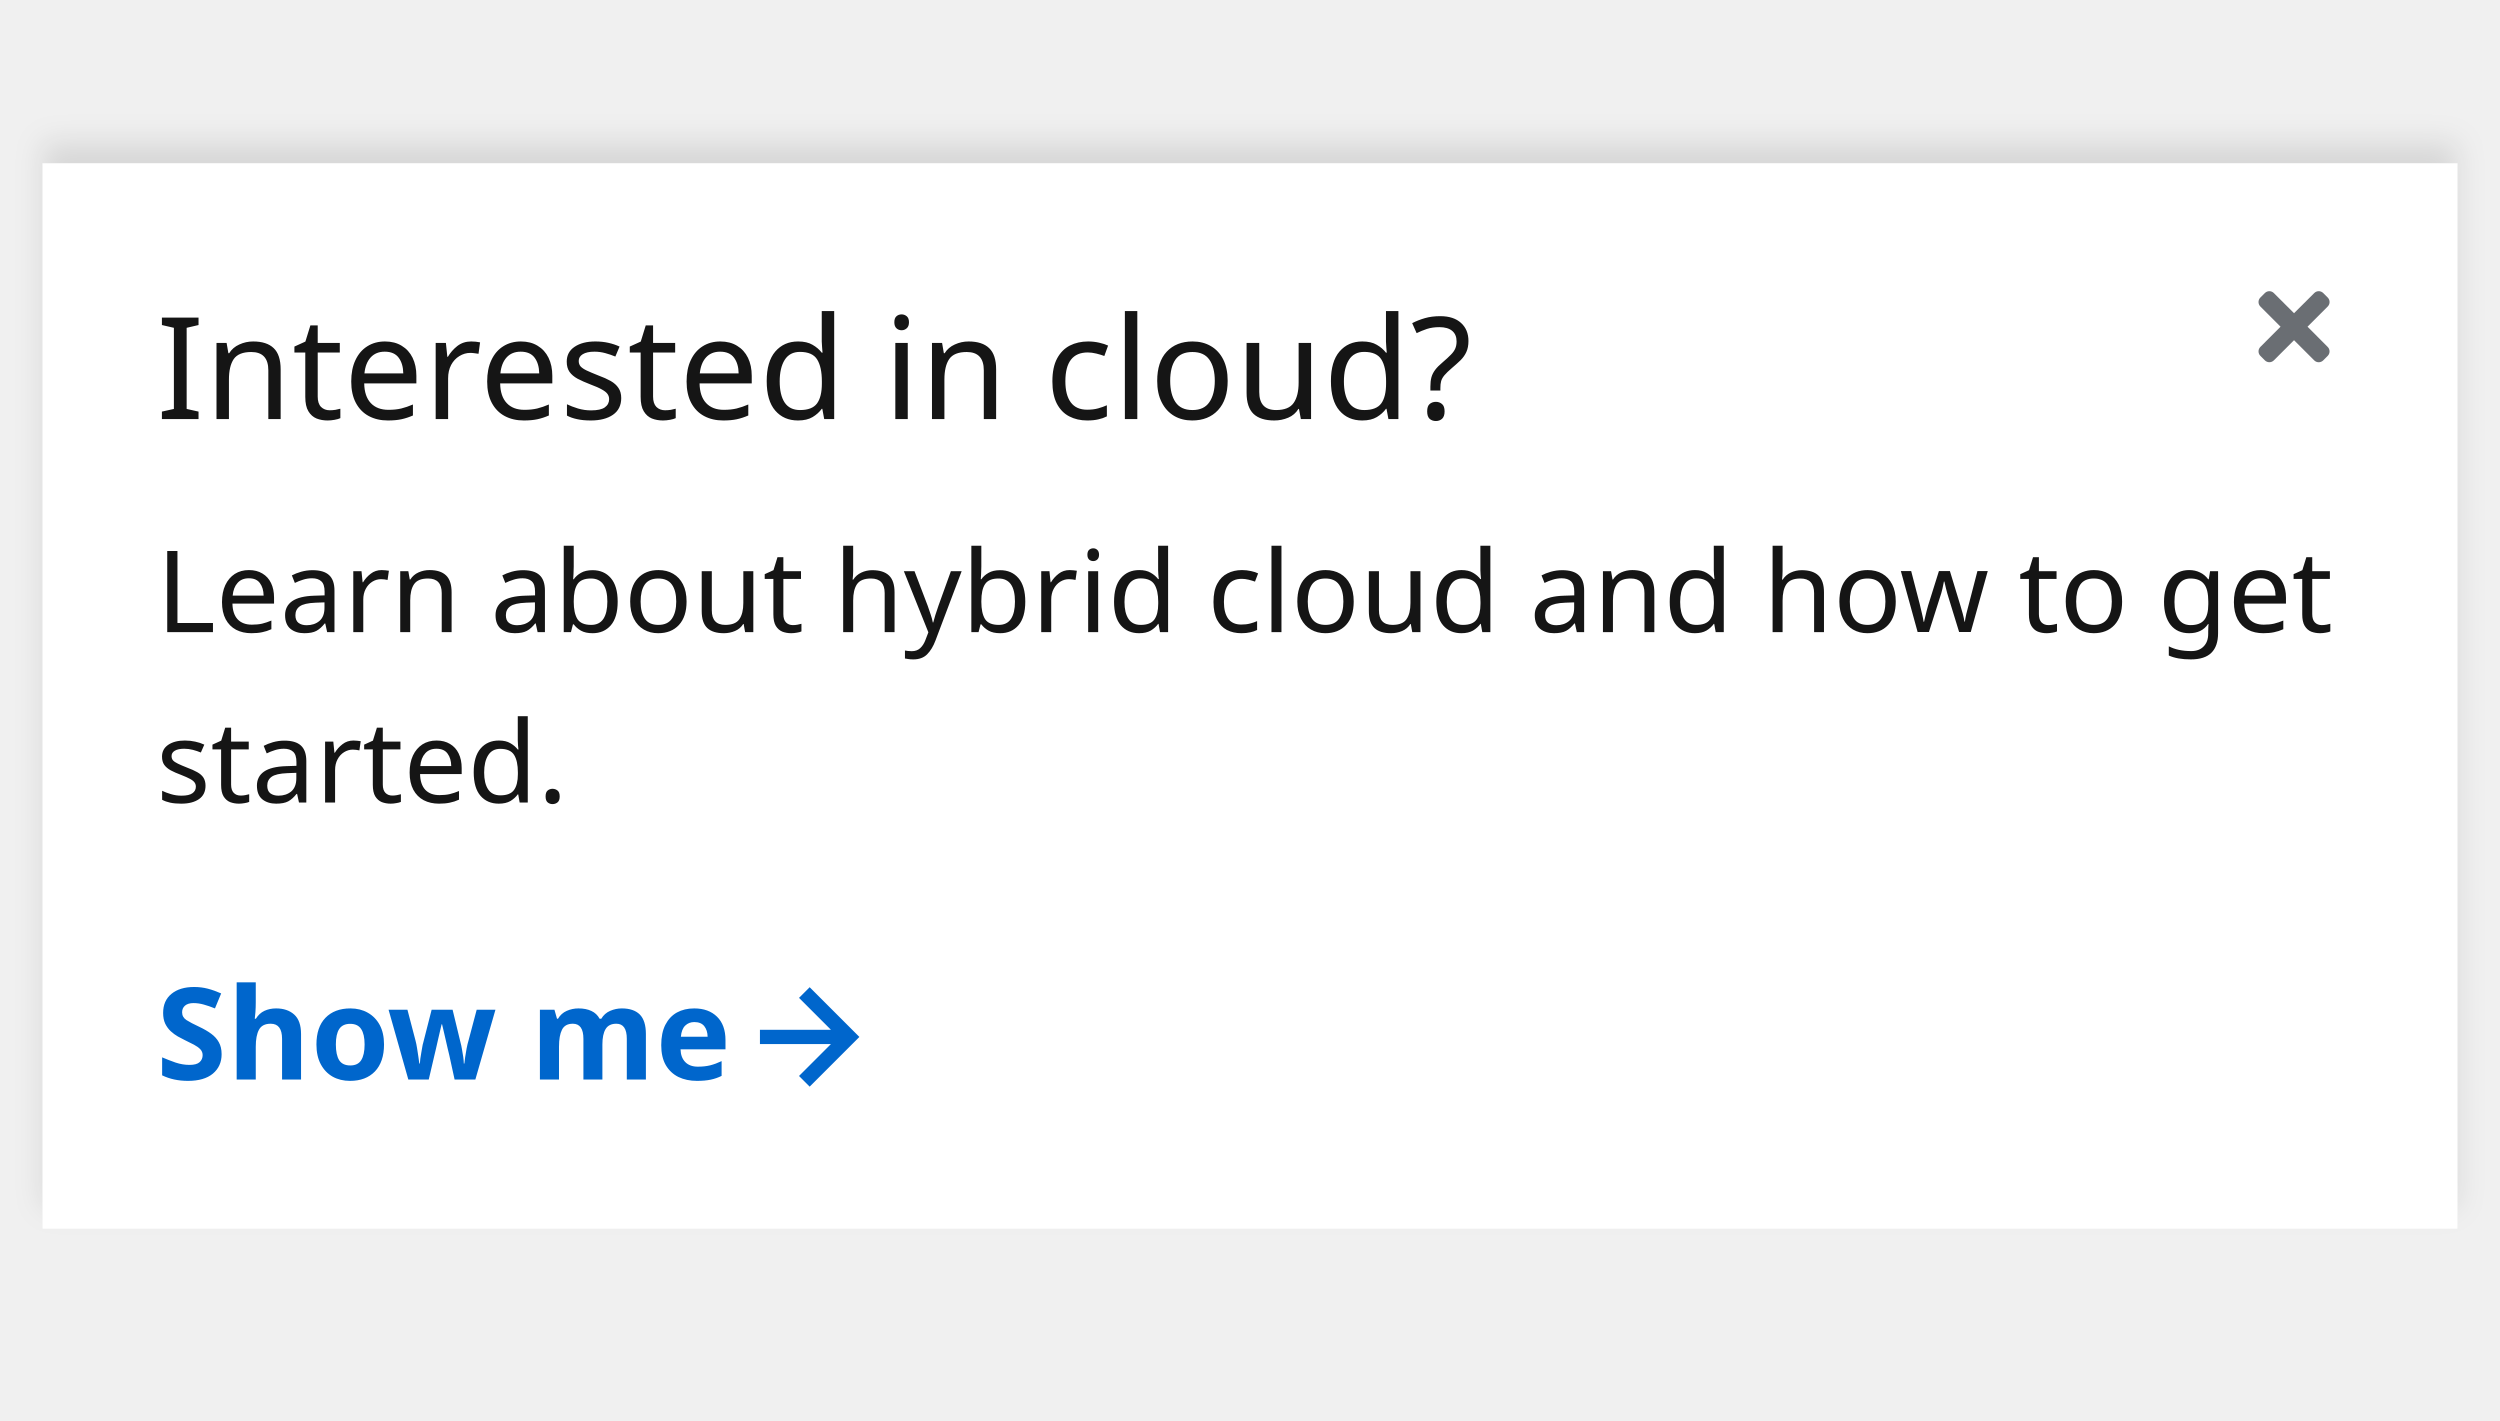
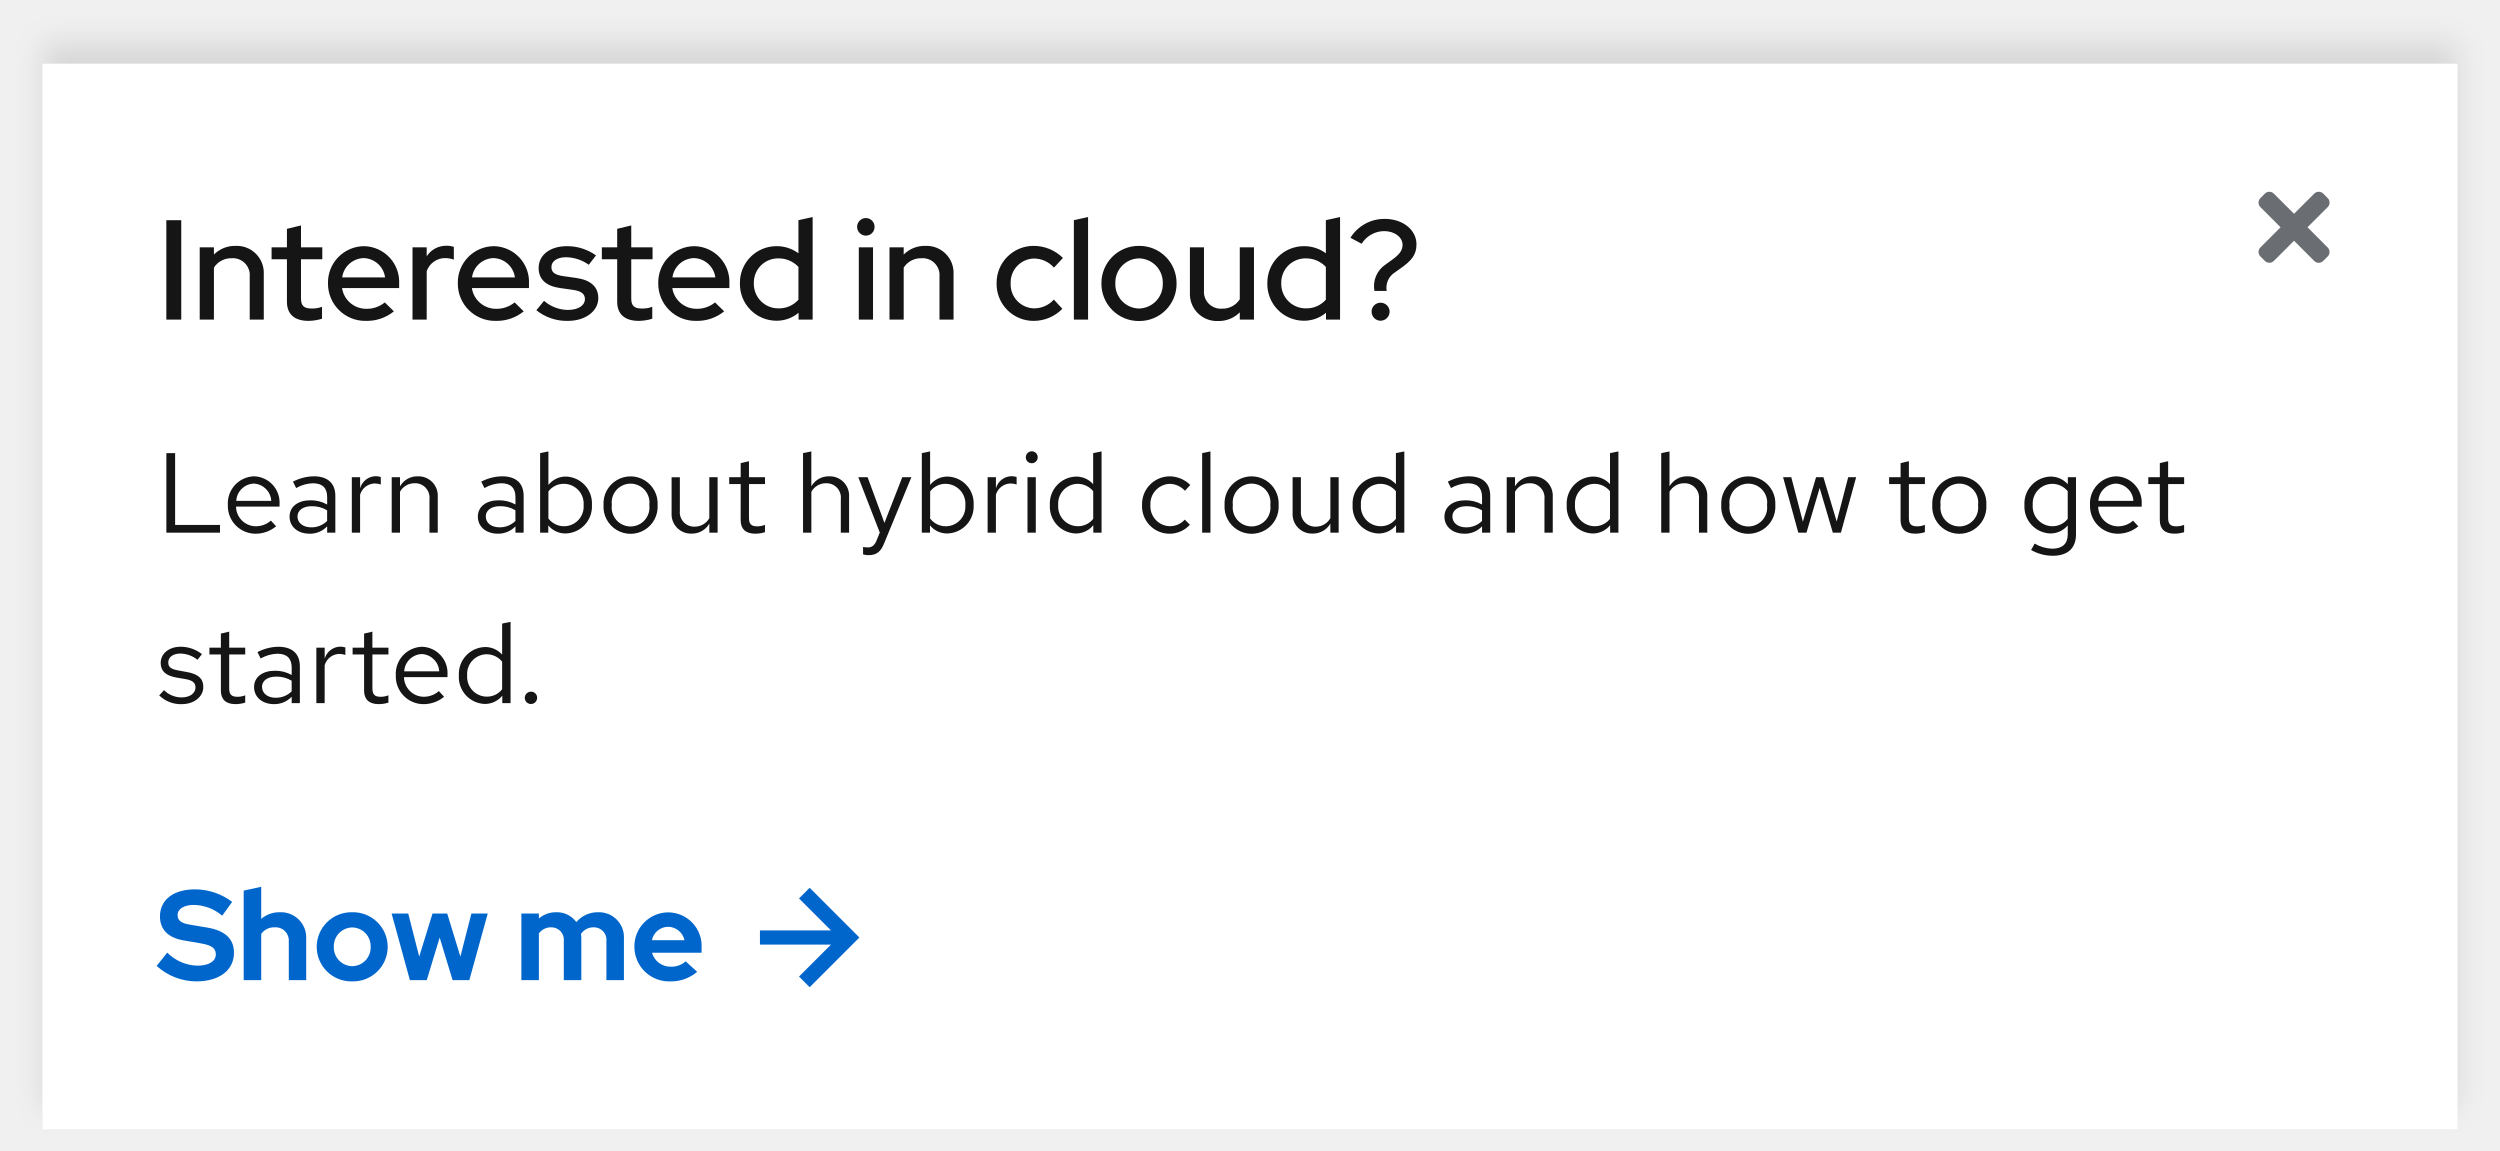
- <svg xmlns="http://www.w3.org/2000/svg" width="352" height="200" viewBox="0 0 352 200">
+ <svg xmlns="http://www.w3.org/2000/svg" width="352" height="162" viewBox="0 0 352 162">
  <defs>
-     <filter id="a" x="0" y="14" width="352" height="162" filterUnits="userSpaceOnUse">
+     <style>.a{fill:#fff;}.b{fill:none;}.c{fill:#6a6e73;}.d{fill:#06c;}.e{fill:#151515;}.f{filter:url(#a);}</style>
+     <filter id="a" x="0" y="0" width="352" height="162" filterUnits="userSpaceOnUse">
      <feOffset dy="-3" input="SourceAlpha" />
      <feGaussianBlur stdDeviation="2" result="b" />
      <feFlood flood-opacity="0.102" />
      <feComposite operator="in" in2="b" />
      <feComposite in="SourceGraphic" />
    </filter>
  </defs>
-   <g transform="translate(-950 -5008)">
-     <g transform="matrix(1, 0, 0, 1, 950, 5008)" filter="url(#a)">
-       <rect width="340" height="150" transform="translate(6 23)" fill="#fff" />
+   <g transform="translate(-310 -213)">
+     <g class="f" transform="matrix(1, 0, 0, 1, 310, 213)">
+       <rect class="a" width="340" height="150" transform="translate(6 9)" />
    </g>
-     <g transform="translate(410 4799)">
-       <rect width="14" height="14" transform="translate(856 248)" fill="none" />
-       <path d="M6.9,85l2.843-2.843a.894.894,0,0,0,0-1.264l-.632-.632a.894.894,0,0,0-1.264,0L5,83.1,2.157,80.262a.894.894,0,0,0-1.264,0l-.632.632a.894.894,0,0,0,0,1.264L3.1,85,.262,87.843a.894.894,0,0,0,0,1.264l.632.632a.894.894,0,0,0,1.264,0L5,86.9l2.843,2.843a.894.894,0,0,0,1.264,0l.632-.632a.894.894,0,0,0,0-1.264Z" transform="translate(858 170)" fill="#6a6e73" />
+     <g transform="translate(-230 -10)">
+       <rect class="b" width="14" height="14" transform="translate(856 248)" />
+       <path class="c" d="M6.9,85l2.843-2.843a.894.894,0,0,0,0-1.264l-.632-.632a.894.894,0,0,0-1.264,0L5,83.1,2.157,80.262a.894.894,0,0,0-1.264,0l-.632.632a.894.894,0,0,0,0,1.264L3.1,85,.262,87.843a.894.894,0,0,0,0,1.264l.632.632a.894.894,0,0,0,1.264,0L5,86.9l2.843,2.843a.894.894,0,0,0,1.264,0l.632-.632a.894.894,0,0,0,0-1.264Z" transform="translate(858 170)" />
    </g>
-     <g transform="translate(243 4883)">
-       <path d="M7,0,5.5,1.5,10,6H0V8H10L5.5,12.5,7,14l7-7Z" transform="translate(814 264)" fill="#06c" />
-       <text transform="translate(729 277)" fill="#06c" font-size="18" font-family="RedHatDisplay-Bold, Red Hat Display" font-weight="700">
-         <tspan x="0" y="0">Show me</tspan>
-       </text>
+     <g transform="translate(-397 74)">
+       <path class="d" d="M7,0,5.5,1.5,10,6H0V8H10L5.5,12.5,7,14l7-7Z" transform="translate(814 264)" />
+       <path class="d" d="M.054-2A8.354,8.354,0,0,0,5.634.18c3.258,0,5.31-1.584,5.31-4.032,0-1.908-1.188-3.114-3.762-3.546l-2.376-.4c-1.332-.2-1.8-.612-1.8-1.368,0-.864.918-1.422,2.3-1.422A6.344,6.344,0,0,1,9.288-9.072l1.4-1.944a8.716,8.716,0,0,0-5.2-1.764C2.394-12.78.522-11.3.522-8.964c0,1.782,1.1,2.988,3.294,3.366l2.5.432c1.566.27,2.07.72,2.07,1.548,0,.954-.972,1.584-2.574,1.584A6.161,6.161,0,0,1,1.548-3.87ZM18.666,0h2.448V-5.832a3.558,3.558,0,0,0-3.708-3.726,3.912,3.912,0,0,0-2.628.936V-13.14l-2.466.54V0h2.466V-6.5A2.2,2.2,0,0,1,16.7-7.434a1.842,1.842,0,0,1,1.962,1.962ZM22.59-4.68a4.873,4.873,0,0,0,5,4.86,4.873,4.873,0,0,0,5-4.86,4.888,4.888,0,0,0-5-4.878A4.888,4.888,0,0,0,22.59-4.68Zm7.6,0a2.634,2.634,0,0,1-2.592,2.718A2.634,2.634,0,0,1,25-4.68a2.638,2.638,0,0,1,2.592-2.736A2.627,2.627,0,0,1,30.186-4.68ZM38.088,0l1.818-5.994L41.724,0h2.358l2.592-9.378h-2.3L42.822-3.312,40.968-9.378H38.9L37.026-3.312,35.478-9.378h-2.34L35.712,0Zm13.32,0h2.466V-6.57a2.085,2.085,0,0,1,1.746-.864,1.75,1.75,0,0,1,1.764,1.962V0H59.85V-5.832A3.839,3.839,0,0,0,59.8-6.5a2.111,2.111,0,0,1,1.8-.936,1.763,1.763,0,0,1,1.782,1.962V0h2.466V-5.832a3.512,3.512,0,0,0-3.6-3.726,3.95,3.95,0,0,0-3.1,1.386,3.374,3.374,0,0,0-2.826-1.386,3.647,3.647,0,0,0-2.448.882v-.7H51.408ZM67.32-4.68A4.882,4.882,0,0,0,72.36.18a5.622,5.622,0,0,0,3.8-1.35l-1.62-1.476a2.952,2.952,0,0,1-2.07.756A2.7,2.7,0,0,1,69.8-3.852h6.984V-4.5a4.733,4.733,0,0,0-4.644-5.04A4.787,4.787,0,0,0,67.32-4.68Zm4.77-2.826a2.384,2.384,0,0,1,2.286,1.89h-4.59A2.355,2.355,0,0,1,72.09-7.506Z" transform="translate(729 277)" />
    </g>
-     <g transform="translate(341 4780)">
-       <text transform="translate(631 301)" fill="#151515" font-size="16" font-family="RedHatText-Regular, Red Hat Text">
-         <tspan x="0" y="16">Learn about hybrid cloud and how to get </tspan>
-         <tspan x="0" y="40">started.</tspan>
-       </text>
-       <text transform="translate(631 287)" fill="#151515" font-size="20" font-family="RedHatDisplay-Medium, Red Hat Display" font-weight="500">
-         <tspan x="0" y="0">Interested in cloud?</tspan>
-       </text>
+     <g transform="translate(-299 -29)">
+       <path class="e" d="M1.424,16H8.976V14.912H2.656V4.8H1.424Zm8.656-3.9a3.907,3.907,0,0,0,3.872,4.048A4.5,4.5,0,0,0,16.88,15.1l-.736-.8A3.191,3.191,0,0,1,14,15.1a2.81,2.81,0,0,1-2.768-2.768H17.36V12a3.7,3.7,0,0,0-3.584-3.936A3.812,3.812,0,0,0,10.08,12.1Zm3.68-3.008a2.572,2.572,0,0,1,2.432,2.432H11.264A2.581,2.581,0,0,1,13.76,9.088Zm7.824,7.056a3.321,3.321,0,0,0,2.48-1.04V16h1.152V10.816c0-1.808-1.12-2.752-3.024-2.752a6.539,6.539,0,0,0-2.944.752l.448.9a5.037,5.037,0,0,1,2.352-.672c1.312,0,2.016.624,2.016,1.936v1.056A4.683,4.683,0,0,0,21.7,11.44c-1.7,0-2.928.864-2.928,2.3C18.768,15.168,19.936,16.144,21.584,16.144Zm-1.7-2.416c0-.912.832-1.456,1.968-1.456a4.052,4.052,0,0,1,2.208.576v1.5a3.116,3.116,0,0,1-2.24.9C20.688,15.248,19.888,14.64,19.888,13.728ZM27.536,16H28.7V10.656a2.2,2.2,0,0,1,2.1-1.584,2.768,2.768,0,0,1,.816.144V8.16a2.3,2.3,0,0,0-.736-.112,2.321,2.321,0,0,0-2.176,1.7V8.192H27.536Zm5.616,0H34.32V10.24a2.32,2.32,0,0,1,2.048-1.2,2.023,2.023,0,0,1,2.1,2.24V16h1.168V10.944a2.722,2.722,0,0,0-2.816-2.88,2.813,2.813,0,0,0-2.5,1.408V8.192H33.152Zm14.944.144a3.321,3.321,0,0,0,2.48-1.04V16h1.152V10.816c0-1.808-1.12-2.752-3.024-2.752a6.539,6.539,0,0,0-2.944.752l.448.9A5.037,5.037,0,0,1,48.56,9.04c1.312,0,2.016.624,2.016,1.936v1.056a4.683,4.683,0,0,0-2.368-.592c-1.7,0-2.928.864-2.928,2.3C45.28,15.168,46.448,16.144,48.1,16.144Zm-1.7-2.416c0-.912.832-1.456,1.968-1.456a4.052,4.052,0,0,1,2.208.576v1.5a3.116,3.116,0,0,1-2.24.9C47.2,15.248,46.4,14.64,46.4,13.728ZM61.344,12.1a3.78,3.78,0,0,0-3.616-4A3.091,3.091,0,0,0,55.216,9.28V4.56l-1.168.24V16H55.2V14.976a3.081,3.081,0,0,0,2.464,1.136A3.8,3.8,0,0,0,61.344,12.1ZM57.44,9.12a2.8,2.8,0,0,1,2.736,2.992,2.769,2.769,0,0,1-4.96,1.9V10.192A2.688,2.688,0,0,1,57.44,9.12ZM62.976,12.1a3.816,3.816,0,1,0,7.616,0,3.814,3.814,0,1,0-7.616,0Zm6.448.016a2.663,2.663,0,1,1-5.28,0,2.664,2.664,0,1,1,5.28,0Zm4.3-3.92H72.56v5.056a2.722,2.722,0,0,0,2.816,2.88,2.813,2.813,0,0,0,2.5-1.408V16H79.04V8.192H77.872v5.76a2.32,2.32,0,0,1-2.048,1.2,2.023,2.023,0,0,1-2.1-2.24Zm8.56,6.048c0,1.216.688,1.9,2.048,1.9a4.713,4.713,0,0,0,1.376-.208V14.9a2.881,2.881,0,0,1-1.1.208c-.832,0-1.152-.336-1.152-1.168V9.152h2.256v-.96H83.456V5.936l-1.168.272V8.192H80.672v.96h1.616ZM96.384,16h1.168V10.944a2.722,2.722,0,0,0-2.816-2.88,2.813,2.813,0,0,0-2.5,1.408V4.56l-1.168.24V16H92.24V10.24a2.32,2.32,0,0,1,2.048-1.2,2.023,2.023,0,0,1,2.1,2.24Zm5.04,1.088c-.32.8-.736.992-1.264.992a3.939,3.939,0,0,1-.64-.064v1.04a2.568,2.568,0,0,0,.752.112c1.168,0,1.76-.5,2.24-1.728l3.808-9.248h-1.28l-2.512,6.432L100.16,8.192H98.848l3.024,7.792ZM115.088,12.1a3.78,3.78,0,0,0-3.616-4A3.091,3.091,0,0,0,108.96,9.28V4.56l-1.168.24V16h1.152V14.976a3.081,3.081,0,0,0,2.464,1.136A3.8,3.8,0,0,0,115.088,12.1Zm-3.9-2.976a2.8,2.8,0,0,1,2.736,2.992,2.769,2.769,0,0,1-4.96,1.9V10.192A2.688,2.688,0,0,1,111.184,9.12ZM117.056,16h1.168V10.656a2.2,2.2,0,0,1,2.1-1.584,2.768,2.768,0,0,1,.816.144V8.16a2.3,2.3,0,0,0-.736-.112,2.321,2.321,0,0,0-2.176,1.7V8.192h-1.168Zm6.208-9.776a.84.84,0,1,0-.832-.848A.83.83,0,0,0,123.264,6.224Zm.576,1.968h-1.168V16h1.168Zm8.1,7.808H133.1V4.56l-1.184.24V9.168A3.2,3.2,0,0,0,129.5,8.1a3.8,3.8,0,0,0-3.68,4.016,3.78,3.78,0,0,0,3.616,4,3.139,3.139,0,0,0,2.5-1.168Zm-4.944-3.9a2.775,2.775,0,0,1,2.72-2.976,2.813,2.813,0,0,1,2.208,1.04v3.888a2.7,2.7,0,0,1-2.208,1.04A2.789,2.789,0,0,1,126.992,12.1Zm15.7,2.992a2.817,2.817,0,0,1-2.72-2.992,2.832,2.832,0,0,1,2.72-2.976,2.983,2.983,0,0,1,2.144.976l.752-.816a4.146,4.146,0,0,0-2.912-1.216A3.912,3.912,0,0,0,138.8,12.1a3.876,3.876,0,0,0,6.736,2.784l-.72-.72A2.791,2.791,0,0,1,142.688,15.088ZM148.432,4.56l-1.168.24V16h1.168Zm1.984,7.536a3.816,3.816,0,1,0,7.616,0,3.814,3.814,0,1,0-7.616,0Zm6.448.016a2.663,2.663,0,1,1-5.28,0,2.664,2.664,0,1,1,5.28,0Zm4.3-3.92H160v5.056a2.722,2.722,0,0,0,2.816,2.88,2.813,2.813,0,0,0,2.5-1.408V16h1.168V8.192h-1.168v5.76a2.32,2.32,0,0,1-2.048,1.2,2.023,2.023,0,0,1-2.1-2.24ZM174.56,16h1.168V4.56l-1.184.24V9.168A3.2,3.2,0,0,0,172.128,8.1a3.8,3.8,0,0,0-3.68,4.016,3.78,3.78,0,0,0,3.616,4,3.139,3.139,0,0,0,2.5-1.168Zm-4.944-3.9a2.775,2.775,0,0,1,2.72-2.976,2.813,2.813,0,0,1,2.208,1.04v3.888a2.7,2.7,0,0,1-2.208,1.04A2.789,2.789,0,0,1,169.616,12.1Zm14.576,4.048a3.321,3.321,0,0,0,2.48-1.04V16h1.152V10.816c0-1.808-1.12-2.752-3.024-2.752a6.539,6.539,0,0,0-2.944.752l.448.9a5.037,5.037,0,0,1,2.352-.672c1.312,0,2.016.624,2.016,1.936v1.056a4.683,4.683,0,0,0-2.368-.592c-1.7,0-2.928.864-2.928,2.3C181.376,15.168,182.544,16.144,184.192,16.144Zm-1.7-2.416c0-.912.832-1.456,1.968-1.456a4.052,4.052,0,0,1,2.208.576v1.5a3.116,3.116,0,0,1-2.24.9C183.3,15.248,182.5,14.64,182.5,13.728ZM190.144,16h1.168V10.24a2.32,2.32,0,0,1,2.048-1.2,2.023,2.023,0,0,1,2.1,2.24V16h1.168V10.944a2.722,2.722,0,0,0-2.816-2.88,2.813,2.813,0,0,0-2.5,1.408V8.192h-1.168Zm14.56,0h1.168V4.56l-1.184.24V9.168A3.2,3.2,0,0,0,202.272,8.1a3.8,3.8,0,0,0-3.68,4.016,3.78,3.78,0,0,0,3.616,4,3.139,3.139,0,0,0,2.5-1.168Zm-4.944-3.9a2.775,2.775,0,0,1,2.72-2.976,2.813,2.813,0,0,1,2.208,1.04v3.888a2.7,2.7,0,0,1-2.208,1.04A2.789,2.789,0,0,1,199.76,12.1ZM217.216,16h1.168V10.944a2.722,2.722,0,0,0-2.816-2.88,2.813,2.813,0,0,0-2.5,1.408V4.56L211.9,4.8V16h1.168V10.24a2.32,2.32,0,0,1,2.048-1.2,2.023,2.023,0,0,1,2.1,2.24Zm3.136-3.9a3.816,3.816,0,1,0,7.616,0,3.814,3.814,0,1,0-7.616,0Zm6.448.016a2.663,2.663,0,1,1-5.28,0,2.664,2.664,0,1,1,5.28,0ZM232.352,16l1.856-6.3,1.856,6.3H237.2l2.144-7.808h-1.12l-1.616,6.24-1.872-6.24H233.7l-1.856,6.256-1.632-6.256h-1.152L231.2,16ZM245.6,14.24c0,1.216.688,1.9,2.048,1.9a4.714,4.714,0,0,0,1.376-.208V14.9a2.881,2.881,0,0,1-1.1.208c-.832,0-1.152-.336-1.152-1.168V9.152h2.256v-.96h-2.256V5.936l-1.168.272V8.192h-1.616v.96H245.6Zm4.464-2.144a3.816,3.816,0,1,0,7.616,0,3.814,3.814,0,1,0-7.616,0Zm6.448.016a2.663,2.663,0,1,1-5.28,0,2.664,2.664,0,1,1,5.28,0Zm10.144,4a3.153,3.153,0,0,0,2.48-1.136v1.28c0,1.312-.768,2-2.176,2a5.084,5.084,0,0,1-2.48-.72l-.5.9a6.078,6.078,0,0,0,3.04.816c2.112,0,3.28-1.056,3.28-3.008V8.192h-1.152v.992A3.223,3.223,0,0,0,266.72,8.1a3.8,3.8,0,0,0-3.68,4.016A3.78,3.78,0,0,0,266.656,16.112ZM264.208,12.1a2.775,2.775,0,0,1,2.72-2.976,2.813,2.813,0,0,1,2.208,1.04v3.888a2.7,2.7,0,0,1-2.208,1.04A2.789,2.789,0,0,1,264.208,12.1Zm8.064,0a3.907,3.907,0,0,0,3.872,4.048,4.5,4.5,0,0,0,2.928-1.04l-.736-.8a3.191,3.191,0,0,1-2.144.8,2.81,2.81,0,0,1-2.768-2.768h6.128V12a3.7,3.7,0,0,0-3.584-3.936A3.812,3.812,0,0,0,272.272,12.1Zm3.68-3.008a2.572,2.572,0,0,1,2.432,2.432h-4.928A2.581,2.581,0,0,1,275.952,9.088ZM282.1,14.24c0,1.216.688,1.9,2.048,1.9a4.713,4.713,0,0,0,1.376-.208V14.9a2.881,2.881,0,0,1-1.1.208c-.832,0-1.152-.336-1.152-1.168V9.152h2.256v-.96h-2.256V5.936l-1.168.272V8.192H280.48v.96H282.1ZM.416,38.912A4.33,4.33,0,0,0,3.6,40.144c1.76,0,3.04-1.088,3.024-2.416.016-1.184-.736-1.824-2.272-2.1l-1.3-.24c-.96-.176-1.36-.448-1.36-1.12,0-.768.72-1.248,1.7-1.248a3.943,3.943,0,0,1,2.416.88l.624-.8a4.858,4.858,0,0,0-2.992-1.04c-1.648,0-2.816.96-2.816,2.288,0,1.168.752,1.792,2.208,2.048l1.3.224c.976.176,1.392.512,1.392,1.168,0,.768-.7,1.408-1.968,1.408a3.5,3.5,0,0,1-2.464-1.024ZM9.1,38.24c0,1.216.688,1.9,2.048,1.9a4.713,4.713,0,0,0,1.376-.208V38.9a2.881,2.881,0,0,1-1.1.208c-.832,0-1.152-.336-1.152-1.168V33.152h2.256v-.96H10.272V29.936L9.1,30.208v1.984H7.488v.96H9.1Zm7.488,1.9a3.321,3.321,0,0,0,2.48-1.04V40h1.152V34.816c0-1.808-1.12-2.752-3.024-2.752a6.539,6.539,0,0,0-2.944.752l.448.9a5.037,5.037,0,0,1,2.352-.672c1.312,0,2.016.624,2.016,1.936v1.056A4.683,4.683,0,0,0,16.7,35.44c-1.7,0-2.928.864-2.928,2.3C13.776,39.168,14.944,40.144,16.592,40.144Zm-1.7-2.416c0-.912.832-1.456,1.968-1.456a4.052,4.052,0,0,1,2.208.576v1.5a3.116,3.116,0,0,1-2.24.9C15.7,39.248,14.9,38.64,14.9,37.728ZM22.544,40h1.168V34.656a2.2,2.2,0,0,1,2.1-1.584,2.768,2.768,0,0,1,.816.144V32.16a2.3,2.3,0,0,0-.736-.112,2.321,2.321,0,0,0-2.176,1.7V32.192H22.544Zm6.72-1.76c0,1.216.688,1.9,2.048,1.9a4.713,4.713,0,0,0,1.376-.208V38.9a2.881,2.881,0,0,1-1.1.208c-.832,0-1.152-.336-1.152-1.168V33.152h2.256v-.96H30.432V29.936l-1.168.272v1.984H27.648v.96h1.616ZM33.728,36.1A3.907,3.907,0,0,0,37.6,40.144a4.5,4.5,0,0,0,2.928-1.04l-.736-.8a3.191,3.191,0,0,1-2.144.8,2.81,2.81,0,0,1-2.768-2.768h6.128V36a3.7,3.7,0,0,0-3.584-3.936A3.812,3.812,0,0,0,33.728,36.1Zm3.68-3.008A2.572,2.572,0,0,1,39.84,35.52H34.912A2.581,2.581,0,0,1,37.408,33.088ZM48.72,40h1.168V28.56L48.7,28.8v4.368A3.2,3.2,0,0,0,46.288,32.1a3.8,3.8,0,0,0-3.68,4.016,3.78,3.78,0,0,0,3.616,4,3.139,3.139,0,0,0,2.5-1.168Zm-4.944-3.9A2.775,2.775,0,0,1,46.5,33.12,2.813,2.813,0,0,1,48.7,34.16v3.888a2.7,2.7,0,0,1-2.208,1.04A2.789,2.789,0,0,1,43.776,36.1ZM52.8,38.384a.873.873,0,1,0,.832.88A.861.861,0,0,0,52.8,38.384Z" transform="translate(631 301)" />
+       <path class="e" d="M1.42,0h2.1V-14H1.42Zm4.7,0h2V-7.32a2.866,2.866,0,0,1,2.5-1.32,2.374,2.374,0,0,1,2.54,2.58V0h1.98V-6.4a3.8,3.8,0,0,0-3.96-3.98A4.16,4.16,0,0,0,8.12-9.16v-1.02h-2ZM18.4-2.52c0,1.76,1.06,2.7,3.04,2.7a6.851,6.851,0,0,0,1.9-.3V-1.8a3.862,3.862,0,0,1-1.46.24c-1.08,0-1.5-.38-1.5-1.42V-8.5h3v-1.68h-3v-3.08l-1.98.48v2.6H16.24V-8.5H18.4ZM24.18-5.1A5.238,5.238,0,0,0,29.52.18a6,6,0,0,0,3.94-1.34L32.18-2.42a3.96,3.96,0,0,1-2.58.9,3.434,3.434,0,0,1-3.44-2.92H34.2v-.58a5.041,5.041,0,0,0-4.92-5.32A5.115,5.115,0,0,0,24.18-5.1Zm5.06-3.56a3.133,3.133,0,0,1,2.98,2.72H26.18A3.129,3.129,0,0,1,29.24-8.66ZM36.08,0h2V-6.82A2.741,2.741,0,0,1,40.7-8.66a3.566,3.566,0,0,1,1.2.22v-1.8a2.909,2.909,0,0,0-1.04-.16,3.264,3.264,0,0,0-2.78,1.48v-1.26h-2Zm6.38-5.1A5.238,5.238,0,0,0,47.8.18a6,6,0,0,0,3.94-1.34L50.46-2.42a3.96,3.96,0,0,1-2.58.9,3.434,3.434,0,0,1-3.44-2.92h8.04v-.58a5.041,5.041,0,0,0-4.92-5.32A5.115,5.115,0,0,0,42.46-5.1Zm5.06-3.56A3.133,3.133,0,0,1,50.5-5.94H44.46A3.129,3.129,0,0,1,47.52-8.66Zm6,7.34A6.794,6.794,0,0,0,57.98.18c2.42,0,4.26-1.36,4.26-3.2,0-1.56-1.02-2.54-3.08-2.84l-1.84-.26c-1.2-.18-1.68-.52-1.68-1.28,0-.86.86-1.38,2.04-1.38A5.589,5.589,0,0,1,60.9-7.72l1.02-1.32a6.988,6.988,0,0,0-4.1-1.3c-2.34,0-3.98,1.22-3.98,3.08,0,1.58,1.04,2.54,3.04,2.82l1.84.26c1.14.16,1.64.58,1.64,1.3,0,.82-.84,1.52-2.44,1.52A5.235,5.235,0,0,1,54.6-2.64ZM64.9-2.52c0,1.76,1.06,2.7,3.04,2.7a6.851,6.851,0,0,0,1.9-.3V-1.8a3.862,3.862,0,0,1-1.46.24c-1.08,0-1.5-.38-1.5-1.42V-8.5h3v-1.68h-3v-3.08l-1.98.48v2.6H62.74V-8.5H64.9ZM70.68-5.1A5.238,5.238,0,0,0,76.02.18a6,6,0,0,0,3.94-1.34L78.68-2.42a3.96,3.96,0,0,1-2.58.9,3.434,3.434,0,0,1-3.44-2.92H80.7v-.58a5.041,5.041,0,0,0-4.92-5.32A5.115,5.115,0,0,0,70.68-5.1Zm5.06-3.56a3.133,3.133,0,0,1,2.98,2.72H72.68A3.129,3.129,0,0,1,75.74-8.66ZM90.44,0h1.98V-14.44l-2,.44v4.66a5.1,5.1,0,0,0-3.06-1A5.144,5.144,0,0,0,82.18-5.1,5.153,5.153,0,0,0,87.32.16,4.808,4.808,0,0,0,90.44-.96Zm-6.3-5.12a3.408,3.408,0,0,1,3.46-3.5,3.8,3.8,0,0,1,2.82,1.2V-2.8A3.645,3.645,0,0,1,87.6-1.58,3.442,3.442,0,0,1,84.14-5.12Zm15.78-6.7a1.229,1.229,0,0,0,1.22-1.24,1.229,1.229,0,0,0-1.22-1.24,1.246,1.246,0,0,0-1.24,1.24A1.246,1.246,0,0,0,99.92-11.82Zm1,1.64h-2V0h2ZM103.24,0h2V-7.32a2.866,2.866,0,0,1,2.5-1.32,2.374,2.374,0,0,1,2.54,2.58V0h1.98V-6.4a3.8,3.8,0,0,0-3.96-3.98,4.16,4.16,0,0,0-3.06,1.22v-1.02h-2Zm20.4-1.58A3.377,3.377,0,0,1,120.3-5.1a3.364,3.364,0,0,1,3.3-3.5,3.784,3.784,0,0,1,2.8,1.28l1.26-1.36a5.828,5.828,0,0,0-4.1-1.7,5.2,5.2,0,0,0-5.24,5.28A5.191,5.191,0,0,0,123.56.18a5.63,5.63,0,0,0,4.02-1.7l-1.2-1.3A3.72,3.72,0,0,1,123.64-1.58Zm7.56-12.86-2,.44V0h2Zm1.88,9.34a5.246,5.246,0,0,0,5.3,5.3,5.229,5.229,0,0,0,5.28-5.3,5.225,5.225,0,0,0-5.28-5.28A5.242,5.242,0,0,0,133.08-5.1Zm8.64,0a3.419,3.419,0,0,1-3.34,3.54,3.406,3.406,0,0,1-3.34-3.54,3.4,3.4,0,0,1,3.34-3.52A3.4,3.4,0,0,1,141.72-5.1Zm5.8-5.08h-1.98v6.4A3.8,3.8,0,0,0,149.5.2a4.16,4.16,0,0,0,3.06-1.22V0h2V-10.18h-2v7.32a2.866,2.866,0,0,1-2.5,1.32,2.374,2.374,0,0,1-2.54-2.58ZM164.7,0h1.98V-14.44l-2,.44v4.66a5.1,5.1,0,0,0-3.06-1,5.144,5.144,0,0,0-5.18,5.24A5.153,5.153,0,0,0,161.58.16,4.808,4.808,0,0,0,164.7-.96Zm-6.3-5.12a3.408,3.408,0,0,1,3.46-3.5,3.8,3.8,0,0,1,2.82,1.2V-2.8a3.645,3.645,0,0,1-2.82,1.22A3.442,3.442,0,0,1,158.4-5.12ZM175.04-7.1c1.74-1.2,2.4-2.04,2.4-3.5,0-2.02-1.9-3.58-4.46-3.58a5.606,5.606,0,0,0-4.84,2.66l1.58.84a3.756,3.756,0,0,1,3.16-1.78c1.52,0,2.6.88,2.6,1.94,0,.84-.52,1.4-1.42,2.06l-.94.68a3.656,3.656,0,0,0-1.6,3.74h1.72a2.568,2.568,0,0,1,1.18-2.62Zm-2.66,4.72a1.255,1.255,0,0,0-1.26,1.26A1.272,1.272,0,0,0,172.38.16a1.289,1.289,0,0,0,1.28-1.28A1.272,1.272,0,0,0,172.38-2.38Z" transform="translate(631 287)" />
    </g>
-     <rect width="340" height="200" transform="translate(956 5008)" fill="none" />
  </g>
</svg>
